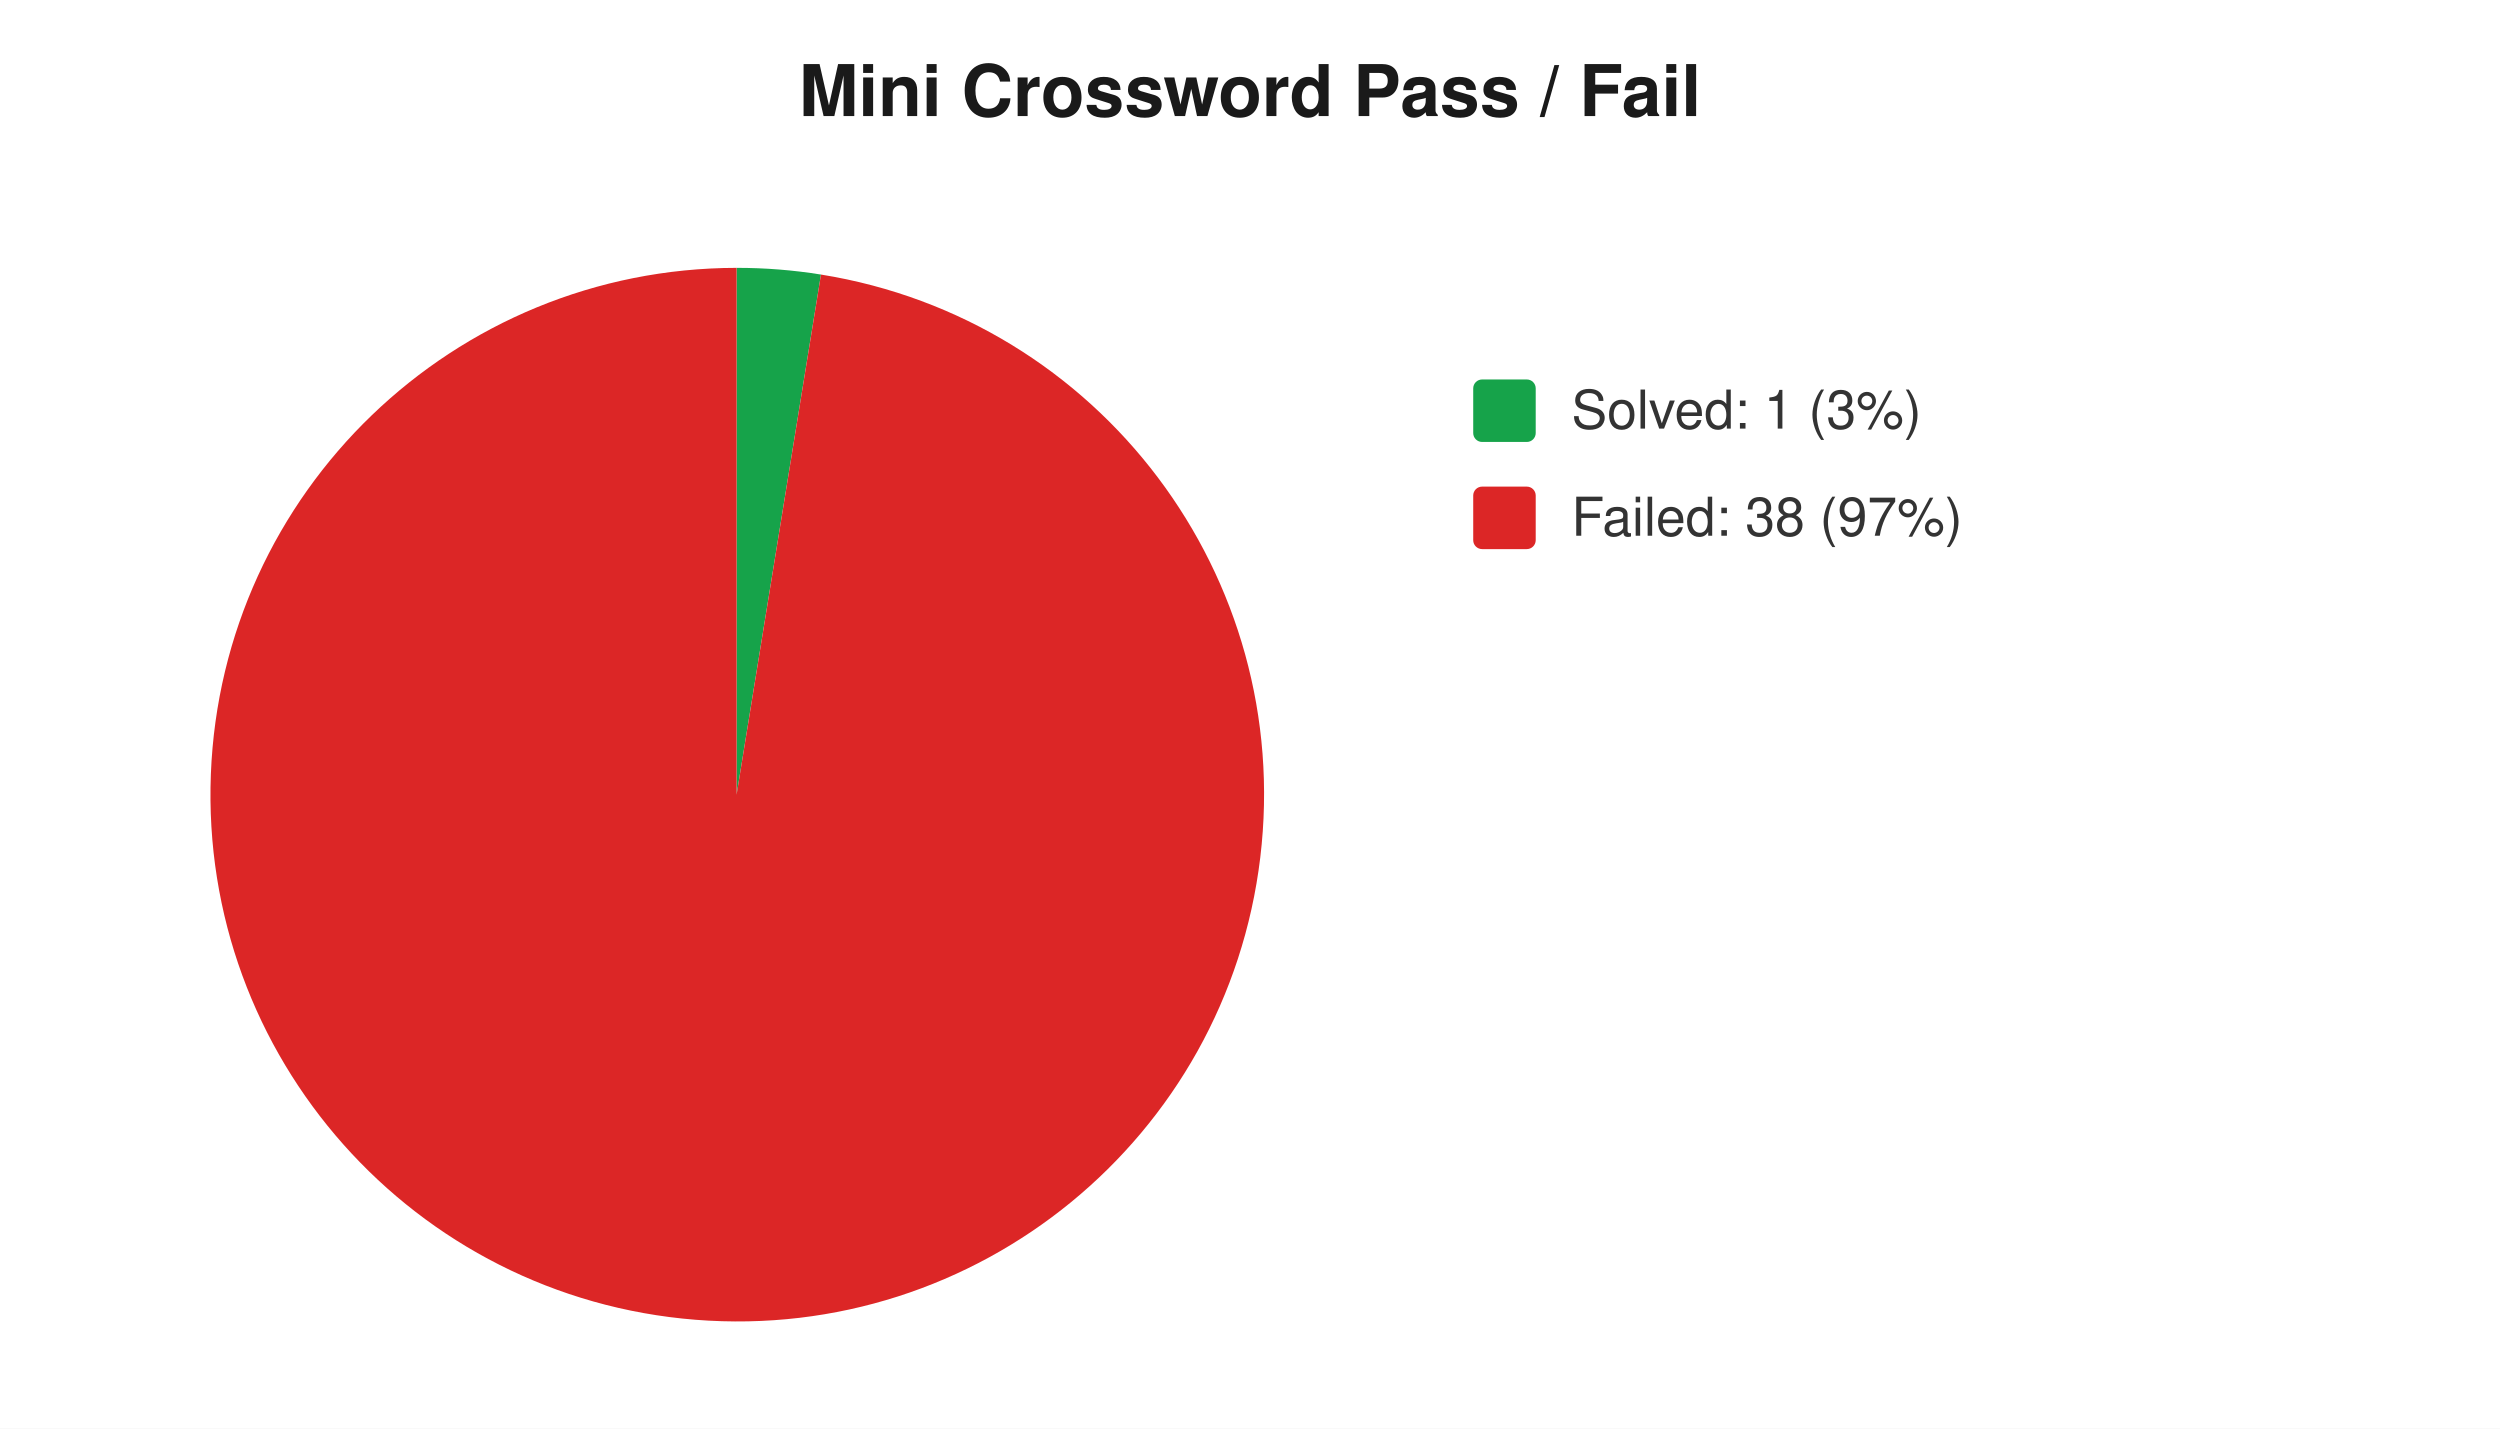
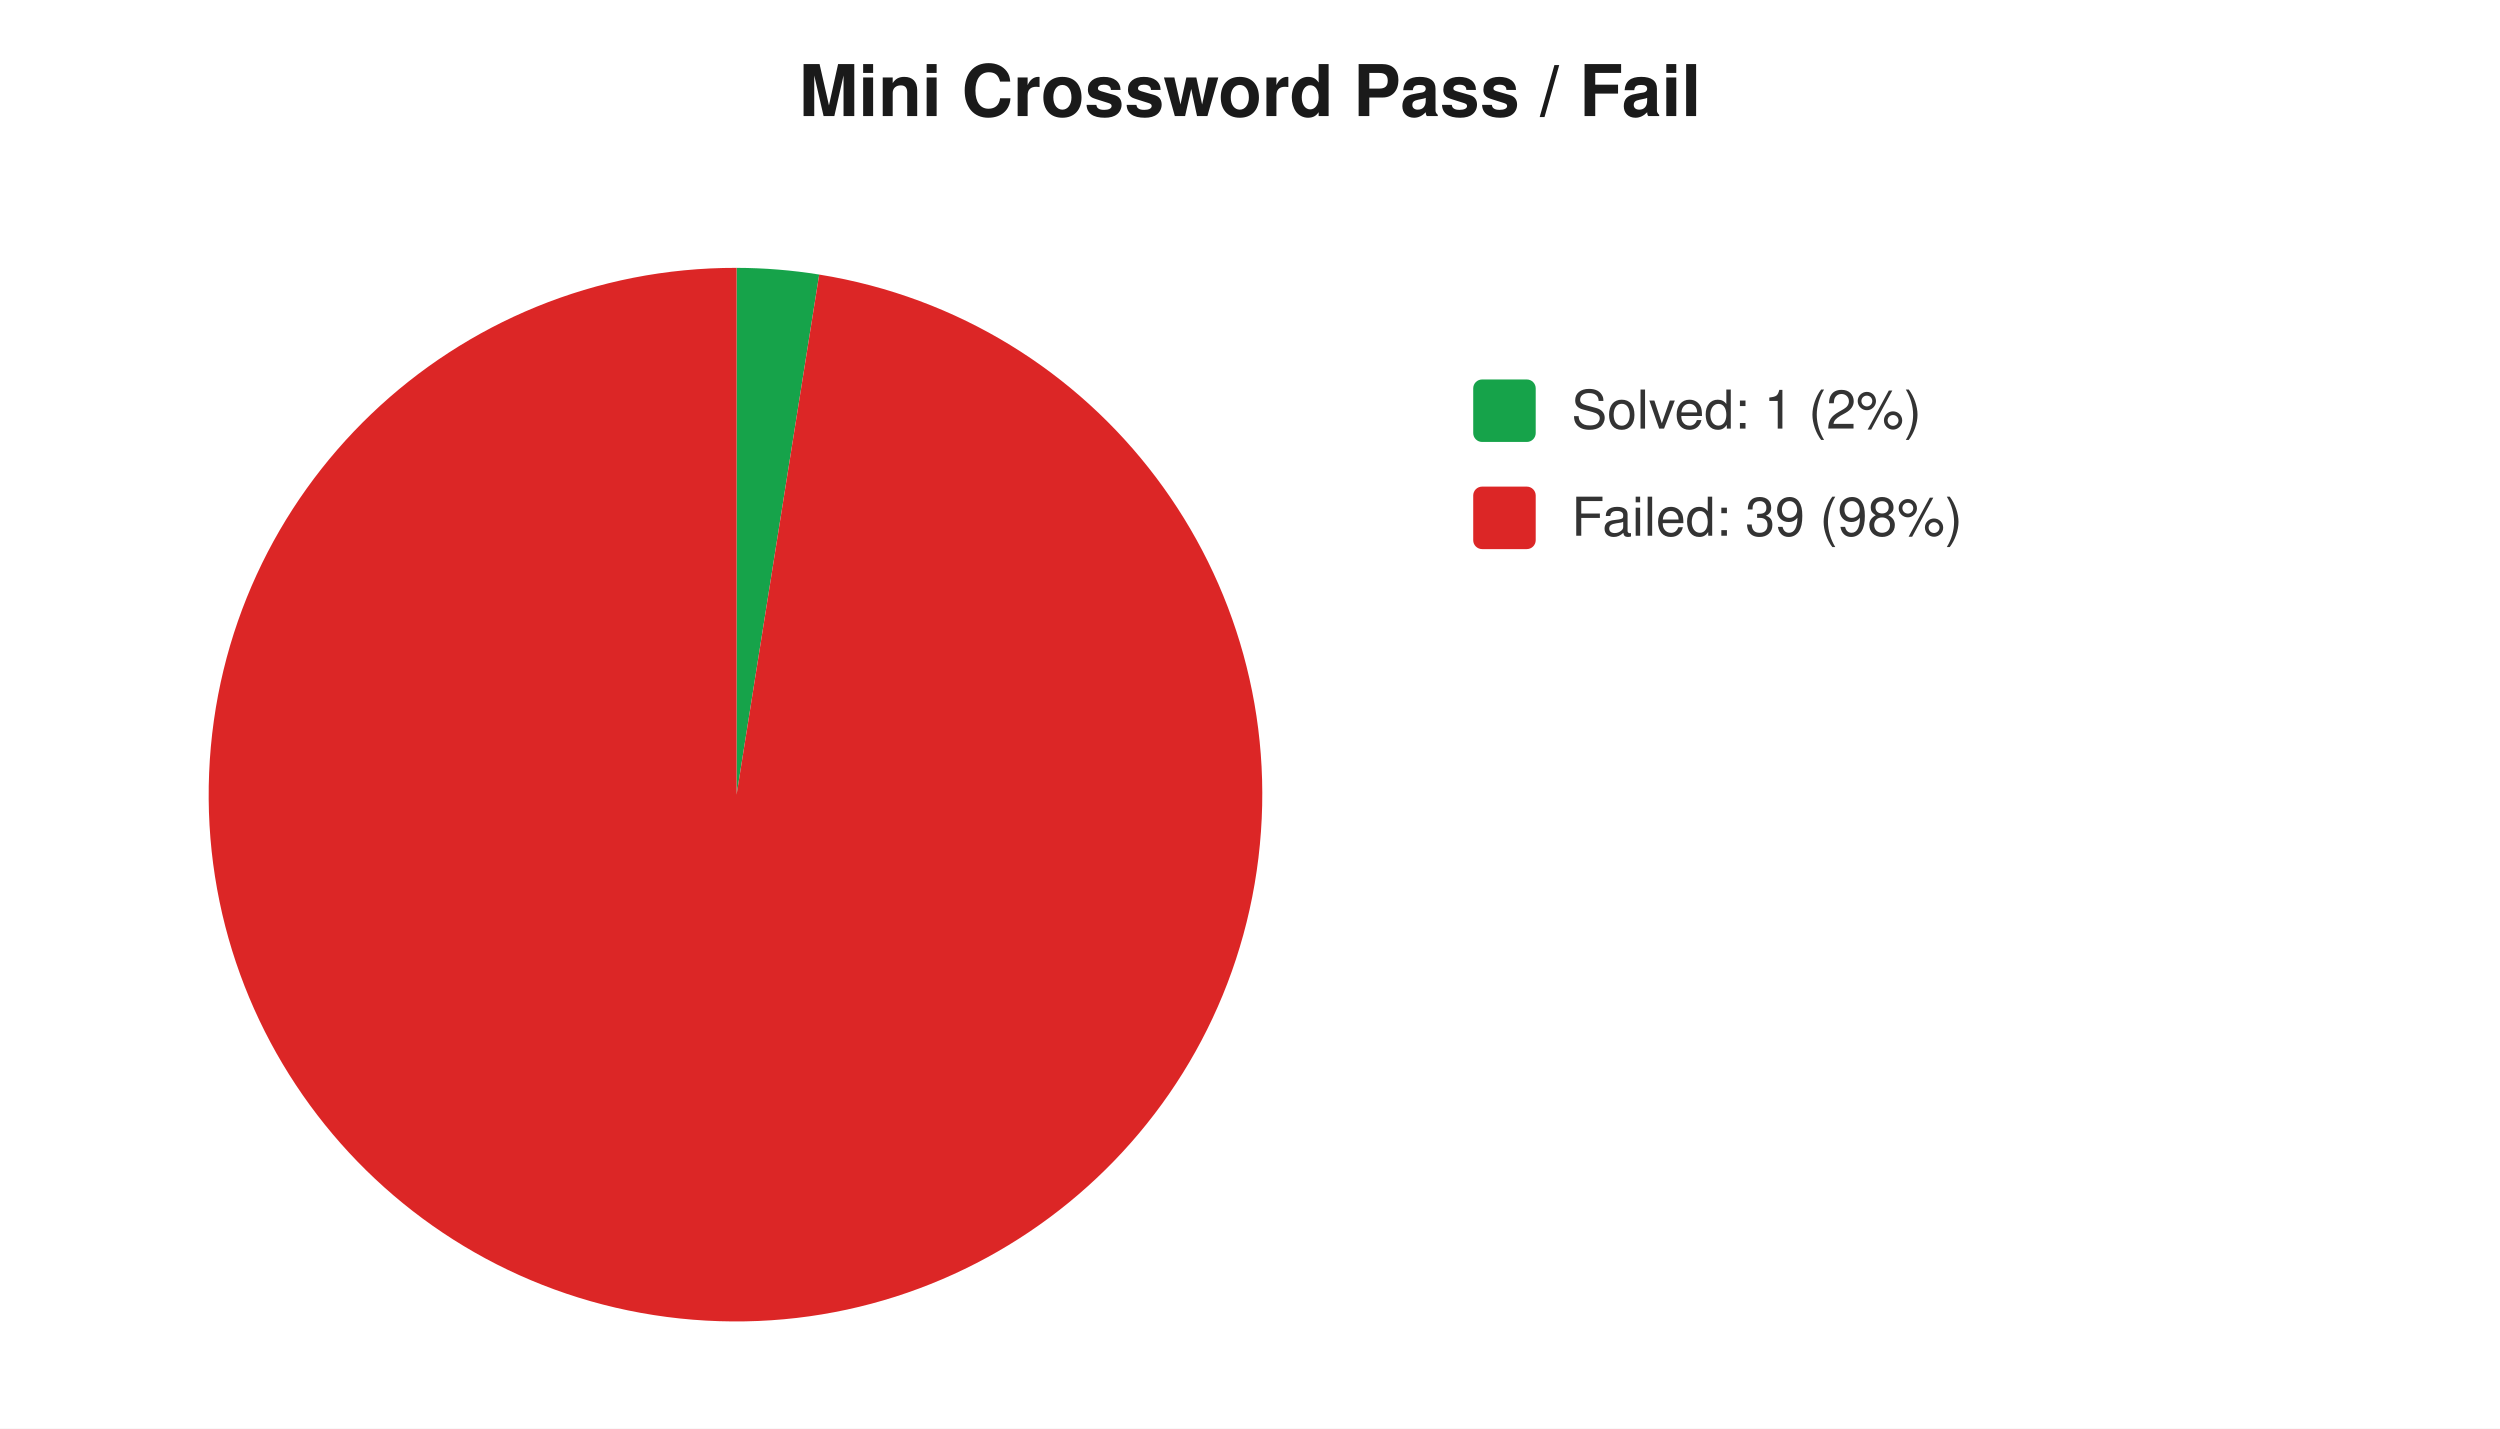
<svg xmlns="http://www.w3.org/2000/svg" width="560" height="320" viewBox="0 0 560 320" font-family="-apple-system,Segoe UI,Helvetica,Arial,sans-serif" font-size="12">
  <rect width="560" height="320" fill="#ffffff" />
  <text x="280" y="26" text-anchor="middle" font-size="16" font-weight="600" fill="#1a1a1a">Mini Crossword Pass / Fail</text>
-   <path d="M 165 178 L 165.0 60.0 A 118 118 0 0 1 183.9 61.5 Z" fill="#16a34a" />
-   <path d="M 165 178 L 183.9 61.5 A 118 118 0 1 1 165.0 60.0 Z" fill="#dc2626" />
+   <path d="M 165 178 L 165.0 60.0 A 118 118 0 0 1 183.5 61.5 Z" fill="#16a34a" />
+   <path d="M 165 178 L 183.5 61.5 A 118 118 0 1 1 165.0 60.0 Z" fill="#dc2626" />
  <rect x="330" y="85" width="14" height="14" rx="2" fill="#16a34a" />
-   <text x="352" y="96" fill="#333">Solved: 1 (3%)</text>
+   <text x="352" y="96" fill="#333">Solved: 1 (2%)</text>
  <rect x="330" y="109" width="14" height="14" rx="2" fill="#dc2626" />
-   <text x="352" y="120" fill="#333">Failed: 38 (97%)</text>
+   <text x="352" y="120" fill="#333">Failed: 39 (98%)</text>
</svg>
